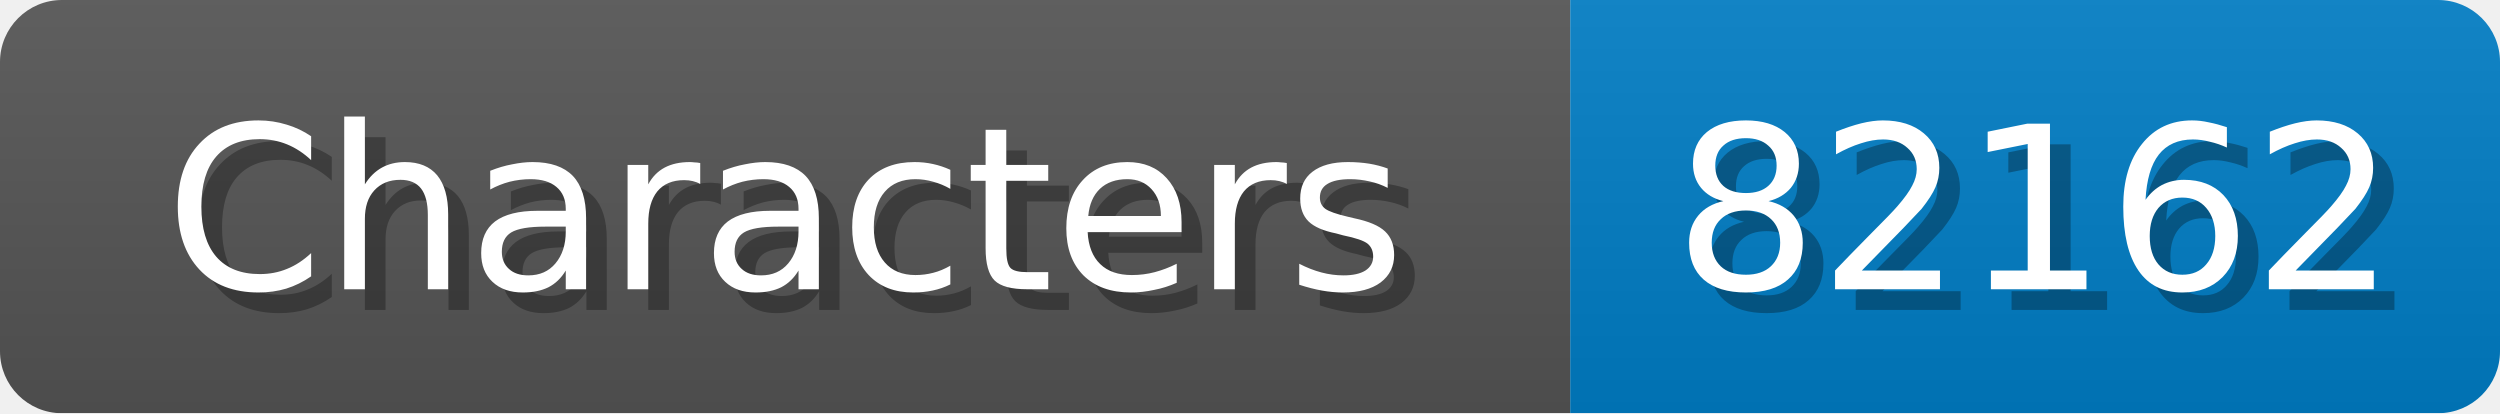
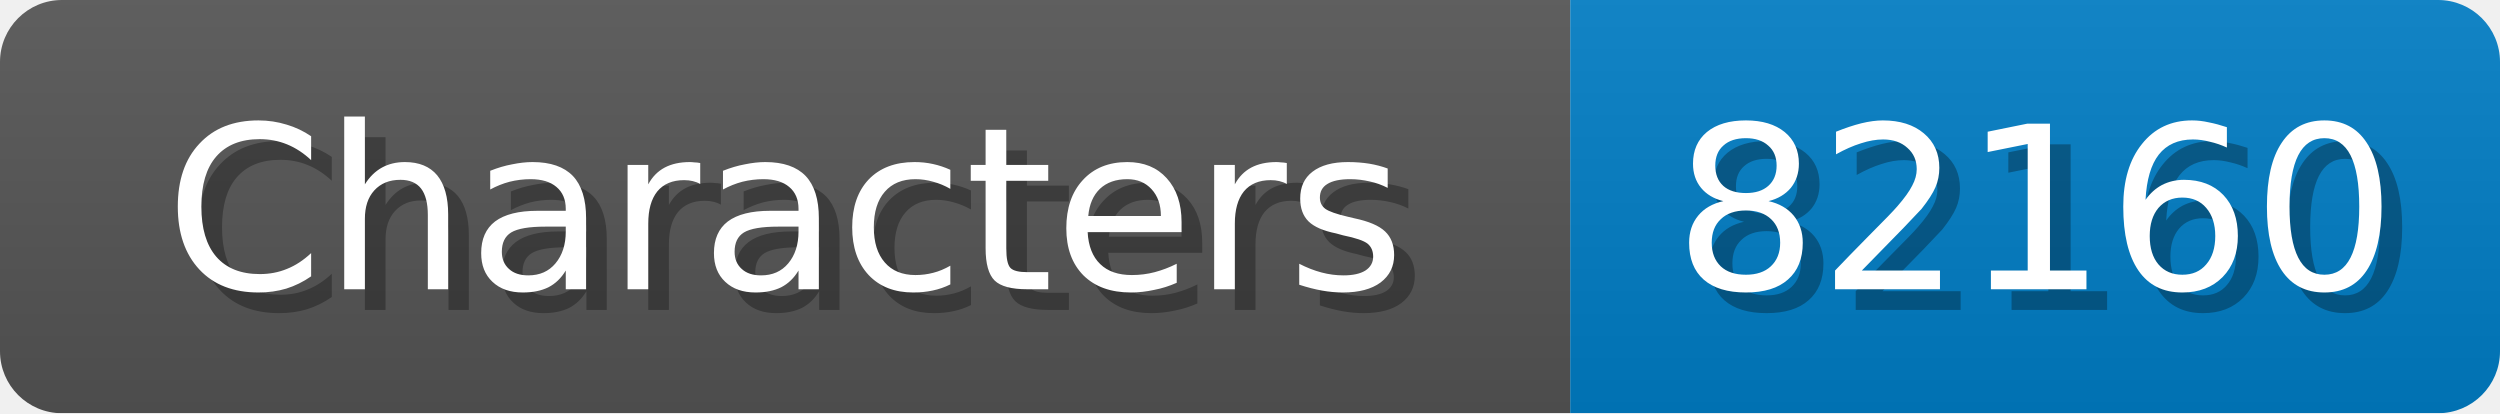
<svg xmlns="http://www.w3.org/2000/svg" width="121" height="20">
  <linearGradient id="b" x2="0" y2="100%">
    <stop offset="0" stop-color="#bbb" stop-opacity=".1" />
    <stop offset="1" stop-opacity=".1" />
  </linearGradient>
  <mask id="anybadge_1">
    <rect width="121" height="20" rx="3" fill="#fff" />
  </mask>
  <g mask="url(#anybadge_1)">
    <path fill="#555" d="M0 0h76v20H0z" />
    <path fill="#007ec6" d="M76 0h45v20H76z" />
    <path fill="url(#b)" d="M0 0h121v20H0z" />
  </g>
  <g fill="#fff" text-anchor="middle" font-family="DejaVu Sans,Verdana,Geneva,sans-serif" font-size="11">
    <text x="39.0" y="15" fill="#010101" fill-opacity=".3">Characters</text>
    <text x="38.0" y="14">Characters</text>
  </g>
  <g fill="#fff" text-anchor="middle" font-family="DejaVu Sans,Verdana,Geneva,sans-serif" font-size="11">
-     <text x="99.5" y="15" fill="#010101" fill-opacity=".3">82162</text>
-     <text x="98.5" y="14">82162</text>
+     <text x="99.5" y="15" fill="#010101" fill-opacity=".3">82160</text>
+     <text x="98.5" y="14">82160</text>
  </g>
</svg>
